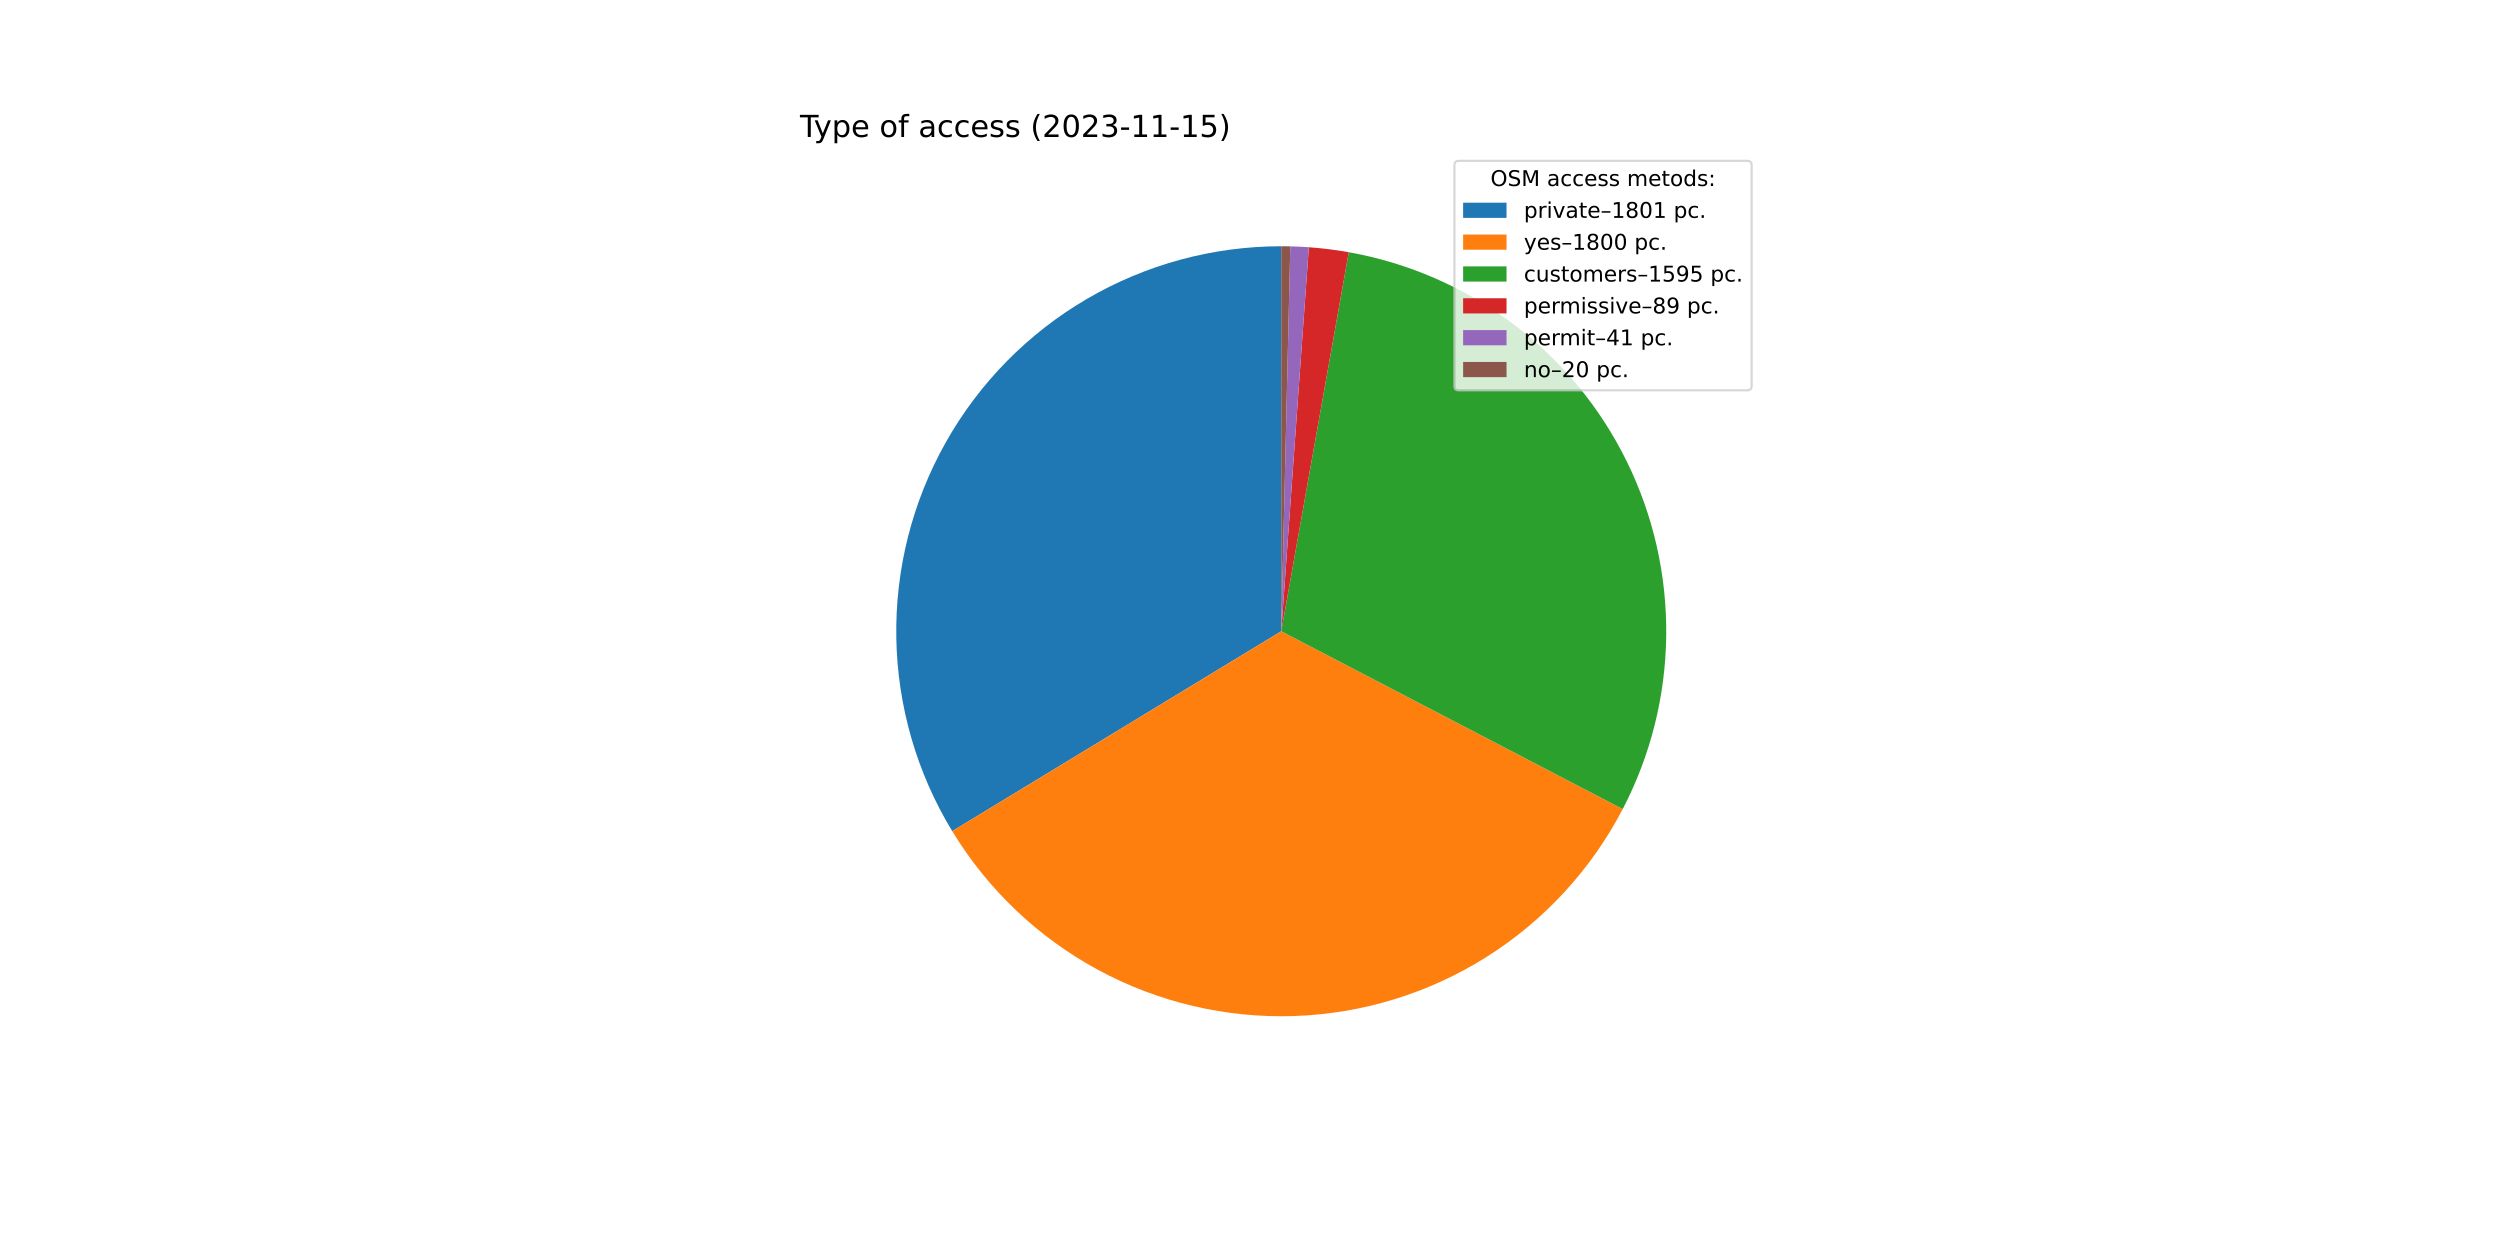
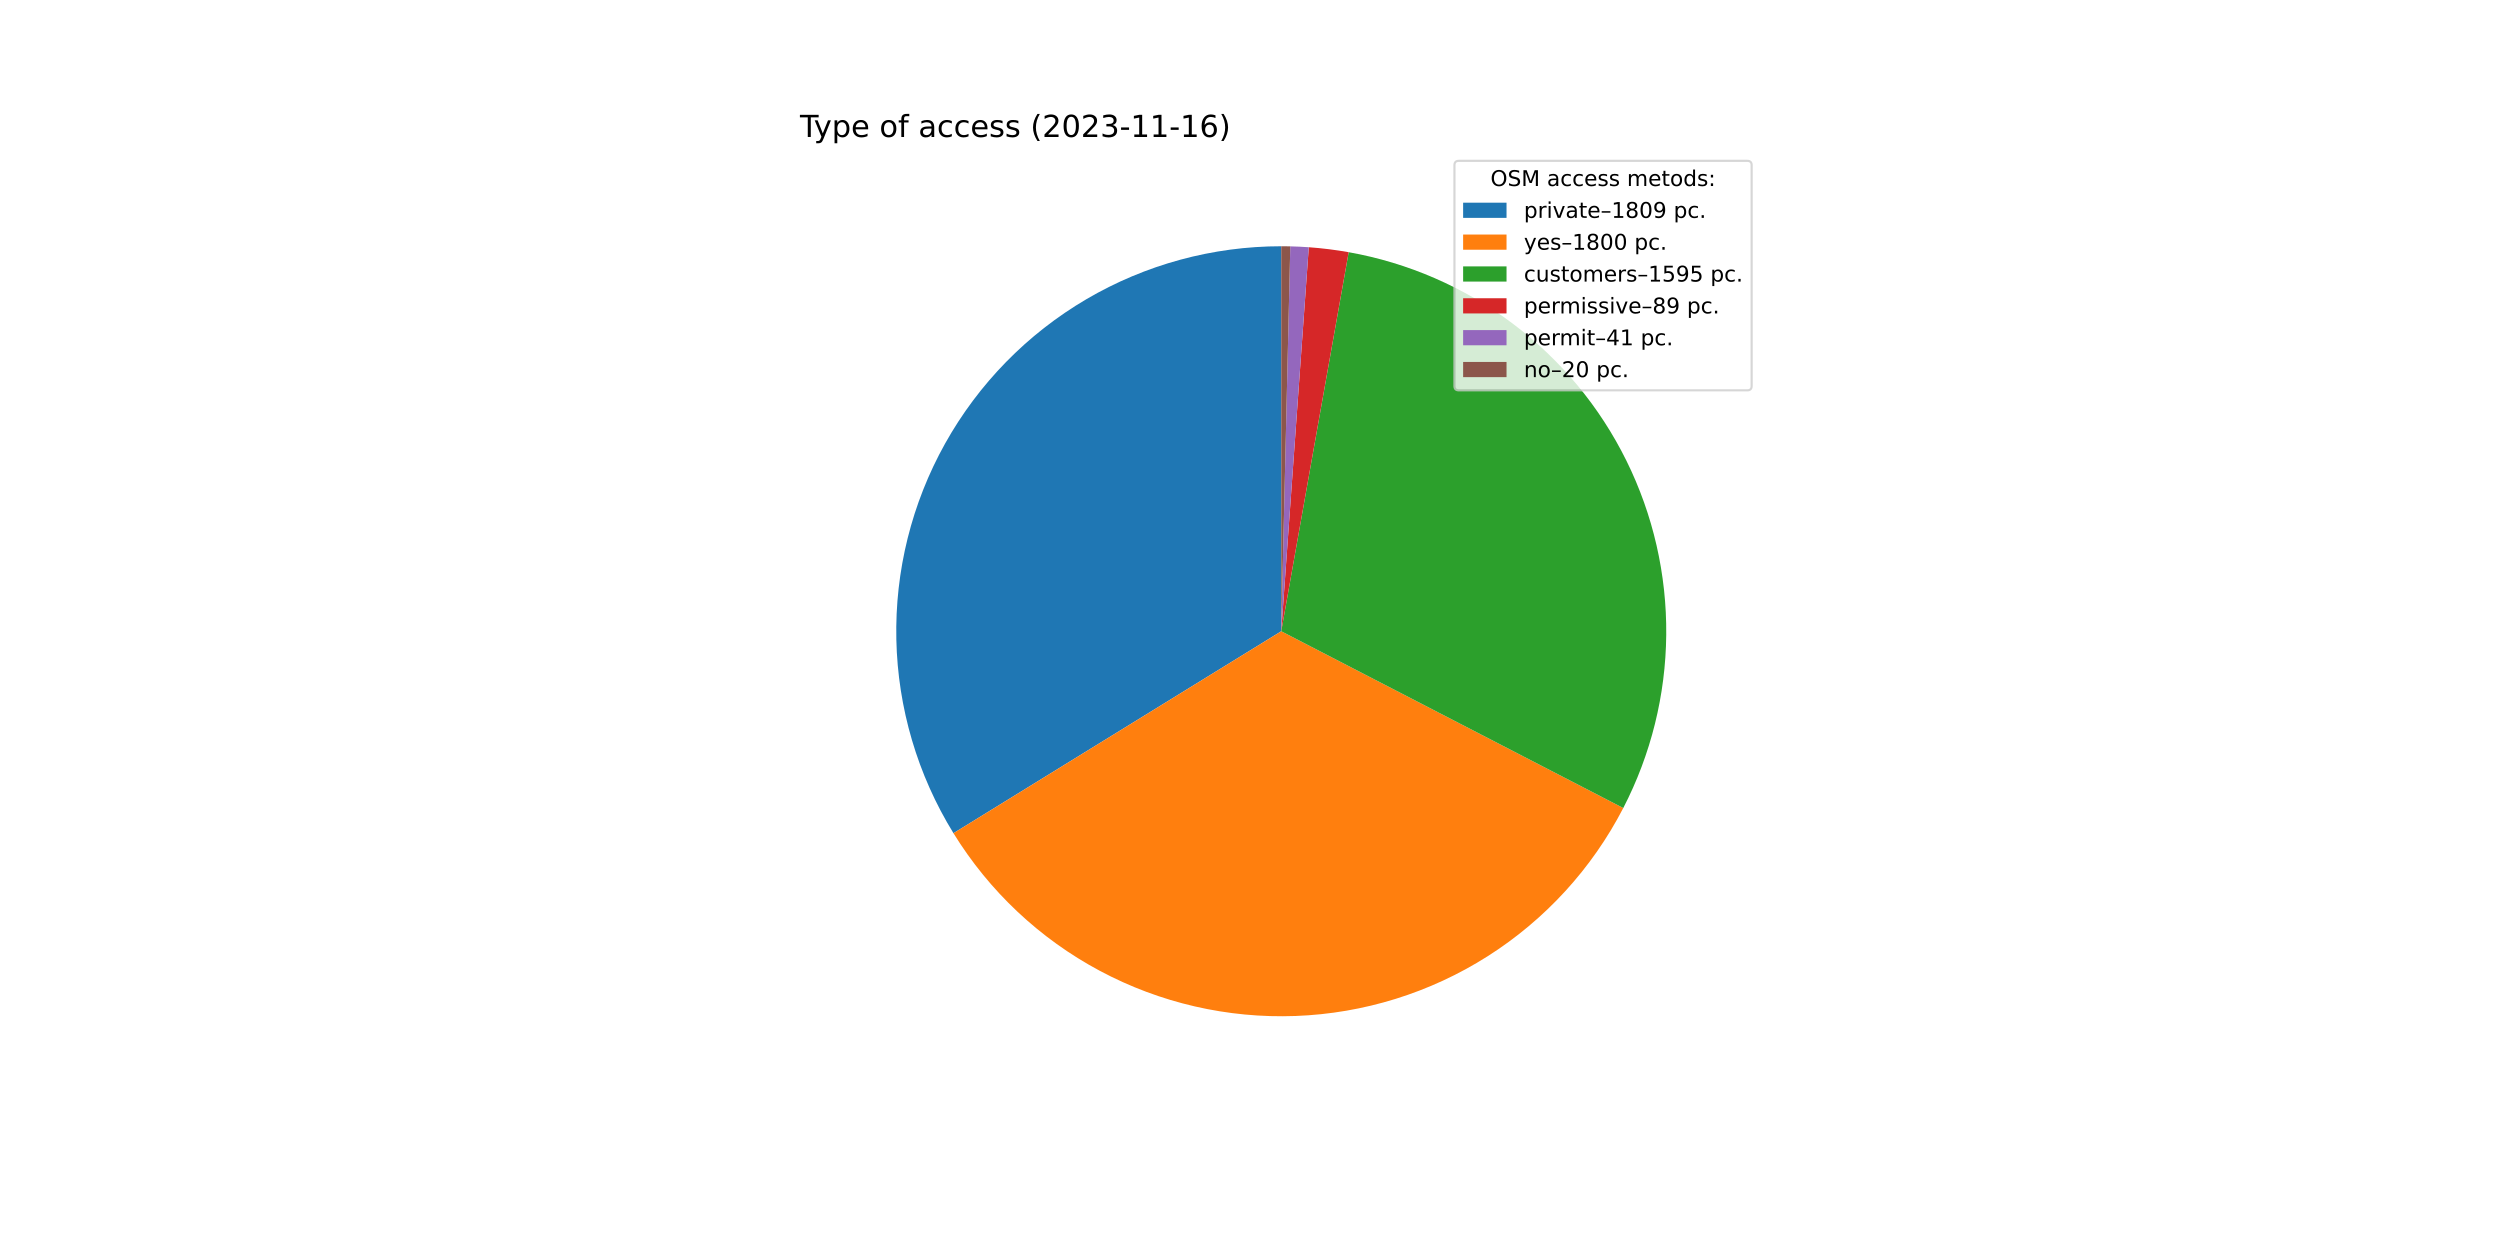
<svg xmlns="http://www.w3.org/2000/svg" xmlns:xlink="http://www.w3.org/1999/xlink" width="1152pt" height="576pt" viewBox="0 0 1152 576" version="1.1">
  <defs>
    <style type="text/css">*{stroke-linejoin: round; stroke-linecap: butt}</style>
  </defs>
  <g id="figure_1">
    <g id="patch_1">
      <path d="M 0 576  L 1152 576  L 1152 0  L 0 0  z " style="fill: #ffffff" />
    </g>
    <g id="axes_1">
      <g id="patch_2">
-         <path d="M 590.4 113.472  C 558.925 113.472 528.01 121.848 500.84 137.738  C 473.67 153.627 451.212 176.465 435.779 203.897  C 420.347 231.329 412.49 262.38 413.017 293.851  C 413.544 325.322 422.437 356.092 438.779 382.992  L 590.4 290.88  L 590.4 113.472  z " style="fill: #1f77b4" />
+         <path d="M 590.4 113.472  C 558.831 113.472 527.827 121.898 500.601 137.877  C 473.375 153.856 450.902 176.817 435.509 204.379  C 420.117 231.941 412.357 263.118 413.033 294.679  C 413.709 326.241 422.797 357.057 439.356 383.935  L 590.4 290.88  L 590.4 113.472  z " style="fill: #1f77b4" />
      </g>
      <g id="patch_3">
-         <path d="M 438.779 382.992  C 455.112 409.877 478.306 431.941 505.973 446.911  C 533.64 461.881 564.797 469.227 596.237 468.192  C 627.678 467.157 658.284 457.778 684.907 441.02  C 711.529 424.263 733.221 400.722 747.751 372.821  L 590.4 290.88  L 438.779 382.992  z " style="fill: #ff7f0e" />
+         <path d="M 439.356 383.935  C 455.831 410.677 479.116 432.57 506.822 447.367  C 534.528 462.165 565.673 469.342 597.061 468.163  C 628.448 466.984 658.967 457.49 685.485 440.655  C 712.002 423.82 733.579 400.242 748.001 372.338  L 590.4 290.88  L 439.356 383.935  z " style="fill: #ff7f0e" />
      </g>
      <g id="patch_4">
-         <path d="M 747.751 372.821  C 760.61 348.128 767.477 320.752 767.796 292.913  C 768.115 265.074 761.877 237.548 749.587 212.566  C 737.298 187.585 719.298 165.844 697.05 149.108  C 674.802 132.371 648.923 121.105 621.515 116.222  L 590.4 290.88  L 747.751 372.821  z " style="fill: #2ca02c" />
+         <path d="M 748.001 372.338  C 760.765 347.644 767.548 320.291 767.801 292.494  C 768.053 264.696 761.769 237.225 749.457 212.302  C 737.144 187.379 719.144 165.695 696.914 149.005  C 674.683 132.315 648.837 121.082 621.469 116.214  L 590.4 290.88  L 748.001 372.338  z " style="fill: #2ca02c" />
      </g>
      <g id="patch_5">
-         <path d="M 621.515 116.222  C 618.469 115.679 615.411 115.217 612.341 114.834  C 609.272 114.452 606.193 114.149 603.108 113.928  L 590.4 290.88  L 621.515 116.222  z " style="fill: #d62728" />
+         <path d="M 621.469 116.214  C 618.428 115.673 615.374 115.211 612.309 114.83  C 609.244 114.449 606.17 114.147 603.089 113.926  L 590.4 290.88  L 621.469 116.214  z " style="fill: #d62728" />
      </g>
      <g id="patch_6">
-         <path d="M 603.108 113.928  C 601.687 113.826 600.265 113.741 598.841 113.673  C 597.418 113.605 595.994 113.554 594.57 113.521  L 590.4 290.88  L 603.108 113.928  z " style="fill: #9467bd" />
+         <path d="M 603.089 113.926  C 601.67 113.825 600.25 113.74 598.829 113.672  C 597.408 113.605 595.986 113.554 594.564 113.521  L 590.4 290.88  L 603.089 113.926  z " style="fill: #9467bd" />
      </g>
      <g id="patch_7">
-         <path d="M 594.57 113.521  C 593.875 113.505 593.18 113.492 592.485 113.484  C 591.79 113.476 591.095 113.472 590.4 113.472  L 590.4 290.88  L 594.57 113.521  z " style="fill: #8c564b" />
+         <path d="M 594.564 113.521  C 593.87 113.505 593.176 113.492 592.482 113.484  C 591.788 113.476 591.094 113.472 590.4 113.472  L 590.4 290.88  L 594.564 113.521  z " style="fill: #8c564b" />
      </g>
      <g id="matplotlib.axis_1" />
      <g id="matplotlib.axis_2" />
      <g id="text_1">
        <g transform="translate(368.64 63.12)scale(0.14 -0.14)">
          <defs>
            <path id="DejaVuSans-54" d="M -19 4666  L 3928 4666  L 3928 4134  L 2272 4134  L 2272 0  L 1638 0  L 1638 4134  L -19 4134  L -19 4666  z " transform="scale(0.015625)" />
            <path id="DejaVuSans-79" d="M 2059 -325  Q 1816 -950 1584 -1140  Q 1353 -1331 966 -1331  L 506 -1331  L 506 -850  L 844 -850  Q 1081 -850 1212 -737  Q 1344 -625 1503 -206  L 1606 56  L 191 3500  L 800 3500  L 1894 763  L 2988 3500  L 3597 3500  L 2059 -325  z " transform="scale(0.015625)" />
            <path id="DejaVuSans-70" d="M 1159 525  L 1159 -1331  L 581 -1331  L 581 3500  L 1159 3500  L 1159 2969  Q 1341 3281 1617 3432  Q 1894 3584 2278 3584  Q 2916 3584 3314 3078  Q 3713 2572 3713 1747  Q 3713 922 3314 415  Q 2916 -91 2278 -91  Q 1894 -91 1617 61  Q 1341 213 1159 525  z M 3116 1747  Q 3116 2381 2855 2742  Q 2594 3103 2138 3103  Q 1681 3103 1420 2742  Q 1159 2381 1159 1747  Q 1159 1113 1420 752  Q 1681 391 2138 391  Q 2594 391 2855 752  Q 3116 1113 3116 1747  z " transform="scale(0.015625)" />
            <path id="DejaVuSans-65" d="M 3597 1894  L 3597 1613  L 953 1613  Q 991 1019 1311 708  Q 1631 397 2203 397  Q 2534 397 2845 478  Q 3156 559 3463 722  L 3463 178  Q 3153 47 2828 -22  Q 2503 -91 2169 -91  Q 1331 -91 842 396  Q 353 884 353 1716  Q 353 2575 817 3079  Q 1281 3584 2069 3584  Q 2775 3584 3186 3129  Q 3597 2675 3597 1894  z M 3022 2063  Q 3016 2534 2758 2815  Q 2500 3097 2075 3097  Q 1594 3097 1305 2825  Q 1016 2553 972 2059  L 3022 2063  z " transform="scale(0.015625)" />
            <path id="DejaVuSans-20" transform="scale(0.015625)" />
            <path id="DejaVuSans-6f" d="M 1959 3097  Q 1497 3097 1228 2736  Q 959 2375 959 1747  Q 959 1119 1226 758  Q 1494 397 1959 397  Q 2419 397 2687 759  Q 2956 1122 2956 1747  Q 2956 2369 2687 2733  Q 2419 3097 1959 3097  z M 1959 3584  Q 2709 3584 3137 3096  Q 3566 2609 3566 1747  Q 3566 888 3137 398  Q 2709 -91 1959 -91  Q 1206 -91 779 398  Q 353 888 353 1747  Q 353 2609 779 3096  Q 1206 3584 1959 3584  z " transform="scale(0.015625)" />
            <path id="DejaVuSans-66" d="M 2375 4863  L 2375 4384  L 1825 4384  Q 1516 4384 1395 4259  Q 1275 4134 1275 3809  L 1275 3500  L 2222 3500  L 2222 3053  L 1275 3053  L 1275 0  L 697 0  L 697 3053  L 147 3053  L 147 3500  L 697 3500  L 697 3744  Q 697 4328 969 4595  Q 1241 4863 1831 4863  L 2375 4863  z " transform="scale(0.015625)" />
            <path id="DejaVuSans-61" d="M 2194 1759  Q 1497 1759 1228 1600  Q 959 1441 959 1056  Q 959 750 1161 570  Q 1363 391 1709 391  Q 2188 391 2477 730  Q 2766 1069 2766 1631  L 2766 1759  L 2194 1759  z M 3341 1997  L 3341 0  L 2766 0  L 2766 531  Q 2569 213 2275 61  Q 1981 -91 1556 -91  Q 1019 -91 701 211  Q 384 513 384 1019  Q 384 1609 779 1909  Q 1175 2209 1959 2209  L 2766 2209  L 2766 2266  Q 2766 2663 2505 2880  Q 2244 3097 1772 3097  Q 1472 3097 1187 3025  Q 903 2953 641 2809  L 641 3341  Q 956 3463 1253 3523  Q 1550 3584 1831 3584  Q 2591 3584 2966 3190  Q 3341 2797 3341 1997  z " transform="scale(0.015625)" />
            <path id="DejaVuSans-63" d="M 3122 3366  L 3122 2828  Q 2878 2963 2633 3030  Q 2388 3097 2138 3097  Q 1578 3097 1268 2742  Q 959 2388 959 1747  Q 959 1106 1268 751  Q 1578 397 2138 397  Q 2388 397 2633 464  Q 2878 531 3122 666  L 3122 134  Q 2881 22 2623 -34  Q 2366 -91 2075 -91  Q 1284 -91 818 406  Q 353 903 353 1747  Q 353 2603 823 3093  Q 1294 3584 2113 3584  Q 2378 3584 2631 3529  Q 2884 3475 3122 3366  z " transform="scale(0.015625)" />
            <path id="DejaVuSans-73" d="M 2834 3397  L 2834 2853  Q 2591 2978 2328 3040  Q 2066 3103 1784 3103  Q 1356 3103 1142 2972  Q 928 2841 928 2578  Q 928 2378 1081 2264  Q 1234 2150 1697 2047  L 1894 2003  Q 2506 1872 2764 1633  Q 3022 1394 3022 966  Q 3022 478 2636 193  Q 2250 -91 1575 -91  Q 1294 -91 989 -36  Q 684 19 347 128  L 347 722  Q 666 556 975 473  Q 1284 391 1588 391  Q 1994 391 2212 530  Q 2431 669 2431 922  Q 2431 1156 2273 1281  Q 2116 1406 1581 1522  L 1381 1569  Q 847 1681 609 1914  Q 372 2147 372 2553  Q 372 3047 722 3315  Q 1072 3584 1716 3584  Q 2034 3584 2315 3537  Q 2597 3491 2834 3397  z " transform="scale(0.015625)" />
            <path id="DejaVuSans-28" d="M 1984 4856  Q 1566 4138 1362 3434  Q 1159 2731 1159 2009  Q 1159 1288 1364 580  Q 1569 -128 1984 -844  L 1484 -844  Q 1016 -109 783 600  Q 550 1309 550 2009  Q 550 2706 781 3412  Q 1013 4119 1484 4856  L 1984 4856  z " transform="scale(0.015625)" />
            <path id="DejaVuSans-32" d="M 1228 531  L 3431 531  L 3431 0  L 469 0  L 469 531  Q 828 903 1448 1529  Q 2069 2156 2228 2338  Q 2531 2678 2651 2914  Q 2772 3150 2772 3378  Q 2772 3750 2511 3984  Q 2250 4219 1831 4219  Q 1534 4219 1204 4116  Q 875 4013 500 3803  L 500 4441  Q 881 4594 1212 4672  Q 1544 4750 1819 4750  Q 2544 4750 2975 4387  Q 3406 4025 3406 3419  Q 3406 3131 3298 2873  Q 3191 2616 2906 2266  Q 2828 2175 2409 1742  Q 1991 1309 1228 531  z " transform="scale(0.015625)" />
            <path id="DejaVuSans-30" d="M 2034 4250  Q 1547 4250 1301 3770  Q 1056 3291 1056 2328  Q 1056 1369 1301 889  Q 1547 409 2034 409  Q 2525 409 2770 889  Q 3016 1369 3016 2328  Q 3016 3291 2770 3770  Q 2525 4250 2034 4250  z M 2034 4750  Q 2819 4750 3233 4129  Q 3647 3509 3647 2328  Q 3647 1150 3233 529  Q 2819 -91 2034 -91  Q 1250 -91 836 529  Q 422 1150 422 2328  Q 422 3509 836 4129  Q 1250 4750 2034 4750  z " transform="scale(0.015625)" />
            <path id="DejaVuSans-33" d="M 2597 2516  Q 3050 2419 3304 2112  Q 3559 1806 3559 1356  Q 3559 666 3084 287  Q 2609 -91 1734 -91  Q 1441 -91 1130 -33  Q 819 25 488 141  L 488 750  Q 750 597 1062 519  Q 1375 441 1716 441  Q 2309 441 2620 675  Q 2931 909 2931 1356  Q 2931 1769 2642 2001  Q 2353 2234 1838 2234  L 1294 2234  L 1294 2753  L 1863 2753  Q 2328 2753 2575 2939  Q 2822 3125 2822 3475  Q 2822 3834 2567 4026  Q 2313 4219 1838 4219  Q 1578 4219 1281 4162  Q 984 4106 628 3988  L 628 4550  Q 988 4650 1302 4700  Q 1616 4750 1894 4750  Q 2613 4750 3031 4423  Q 3450 4097 3450 3541  Q 3450 3153 3228 2886  Q 3006 2619 2597 2516  z " transform="scale(0.015625)" />
            <path id="DejaVuSans-2d" d="M 313 2009  L 1997 2009  L 1997 1497  L 313 1497  L 313 2009  z " transform="scale(0.015625)" />
            <path id="DejaVuSans-31" d="M 794 531  L 1825 531  L 1825 4091  L 703 3866  L 703 4441  L 1819 4666  L 2450 4666  L 2450 531  L 3481 531  L 3481 0  L 794 0  L 794 531  z " transform="scale(0.015625)" />
-             <path id="DejaVuSans-35" d="M 691 4666  L 3169 4666  L 3169 4134  L 1269 4134  L 1269 2991  Q 1406 3038 1543 3061  Q 1681 3084 1819 3084  Q 2600 3084 3056 2656  Q 3513 2228 3513 1497  Q 3513 744 3044 326  Q 2575 -91 1722 -91  Q 1428 -91 1123 -41  Q 819 9 494 109  L 494 744  Q 775 591 1075 516  Q 1375 441 1709 441  Q 2250 441 2565 725  Q 2881 1009 2881 1497  Q 2881 1984 2565 2268  Q 2250 2553 1709 2553  Q 1456 2553 1204 2497  Q 953 2441 691 2322  L 691 4666  z " transform="scale(0.015625)" />
+             <path id="DejaVuSans-36" d="M 2113 2584  Q 1688 2584 1439 2293  Q 1191 2003 1191 1497  Q 1191 994 1439 701  Q 1688 409 2113 409  Q 2538 409 2786 701  Q 3034 994 3034 1497  Q 3034 2003 2786 2293  Q 2538 2584 2113 2584  z M 3366 4563  L 3366 3988  Q 3128 4100 2886 4159  Q 2644 4219 2406 4219  Q 1781 4219 1451 3797  Q 1122 3375 1075 2522  Q 1259 2794 1537 2939  Q 1816 3084 2150 3084  Q 2853 3084 3261 2657  Q 3669 2231 3669 1497  Q 3669 778 3244 343  Q 2819 -91 2113 -91  Q 1303 -91 875 529  Q 447 1150 447 2328  Q 447 3434 972 4092  Q 1497 4750 2381 4750  Q 2619 4750 2861 4703  Q 3103 4656 3366 4563  z " transform="scale(0.015625)" />
            <path id="DejaVuSans-29" d="M 513 4856  L 1013 4856  Q 1481 4119 1714 3412  Q 1947 2706 1947 2009  Q 1947 1309 1714 600  Q 1481 -109 1013 -844  L 513 -844  Q 928 -128 1133 580  Q 1338 1288 1338 2009  Q 1338 2731 1133 3434  Q 928 4138 513 4856  z " transform="scale(0.015625)" />
          </defs>
          <use xlink:href="#DejaVuSans-54" />
          <use xlink:href="#DejaVuSans-79" x="45.459" />
          <use xlink:href="#DejaVuSans-70" x="104.639" />
          <use xlink:href="#DejaVuSans-65" x="168.115" />
          <use xlink:href="#DejaVuSans-20" x="229.639" />
          <use xlink:href="#DejaVuSans-6f" x="261.426" />
          <use xlink:href="#DejaVuSans-66" x="322.607" />
          <use xlink:href="#DejaVuSans-20" x="357.812" />
          <use xlink:href="#DejaVuSans-61" x="389.6" />
          <use xlink:href="#DejaVuSans-63" x="450.879" />
          <use xlink:href="#DejaVuSans-63" x="505.859" />
          <use xlink:href="#DejaVuSans-65" x="560.84" />
          <use xlink:href="#DejaVuSans-73" x="622.363" />
          <use xlink:href="#DejaVuSans-73" x="674.463" />
          <use xlink:href="#DejaVuSans-20" x="726.562" />
          <use xlink:href="#DejaVuSans-28" x="758.35" />
          <use xlink:href="#DejaVuSans-32" x="797.363" />
          <use xlink:href="#DejaVuSans-30" x="860.986" />
          <use xlink:href="#DejaVuSans-32" x="924.609" />
          <use xlink:href="#DejaVuSans-33" x="988.232" />
          <use xlink:href="#DejaVuSans-2d" x="1051.855" />
          <use xlink:href="#DejaVuSans-31" x="1087.939" />
          <use xlink:href="#DejaVuSans-31" x="1151.562" />
          <use xlink:href="#DejaVuSans-2d" x="1215.186" />
          <use xlink:href="#DejaVuSans-31" x="1251.27" />
-           <use xlink:href="#DejaVuSans-35" x="1314.893" />
+           <use xlink:href="#DejaVuSans-36" x="1314.893" />
          <use xlink:href="#DejaVuSans-29" x="1378.516" />
        </g>
      </g>
      <g id="legend_1">
        <g id="patch_8">
          <path d="M 672.208 179.867  L 805.16 179.867  Q 807.16 179.867 807.16 177.867  L 807.16 76.12  Q 807.16 74.12 805.16 74.12  L 672.208 74.12  Q 670.208 74.12 670.208 76.12  L 670.208 177.867  Q 670.208 179.867 672.208 179.867  z " style="fill: #ffffff; opacity: 0.8; stroke: #cccccc; stroke-linejoin: miter" />
        </g>
        <g id="text_2">
          <g transform="translate(686.8038 85.71844)scale(0.1 -0.1)">
            <defs>
              <path id="DejaVuSans-4f" d="M 2522 4238  Q 1834 4238 1429 3725  Q 1025 3213 1025 2328  Q 1025 1447 1429 934  Q 1834 422 2522 422  Q 3209 422 3611 934  Q 4013 1447 4013 2328  Q 4013 3213 3611 3725  Q 3209 4238 2522 4238  z M 2522 4750  Q 3503 4750 4090 4092  Q 4678 3434 4678 2328  Q 4678 1225 4090 567  Q 3503 -91 2522 -91  Q 1538 -91 948 565  Q 359 1222 359 2328  Q 359 3434 948 4092  Q 1538 4750 2522 4750  z " transform="scale(0.015625)" />
              <path id="DejaVuSans-53" d="M 3425 4513  L 3425 3897  Q 3066 4069 2747 4153  Q 2428 4238 2131 4238  Q 1616 4238 1336 4038  Q 1056 3838 1056 3469  Q 1056 3159 1242 3001  Q 1428 2844 1947 2747  L 2328 2669  Q 3034 2534 3370 2195  Q 3706 1856 3706 1288  Q 3706 609 3251 259  Q 2797 -91 1919 -91  Q 1588 -91 1214 -16  Q 841 59 441 206  L 441 856  Q 825 641 1194 531  Q 1563 422 1919 422  Q 2459 422 2753 634  Q 3047 847 3047 1241  Q 3047 1584 2836 1778  Q 2625 1972 2144 2069  L 1759 2144  Q 1053 2284 737 2584  Q 422 2884 422 3419  Q 422 4038 858 4394  Q 1294 4750 2059 4750  Q 2388 4750 2728 4690  Q 3069 4631 3425 4513  z " transform="scale(0.015625)" />
              <path id="DejaVuSans-4d" d="M 628 4666  L 1569 4666  L 2759 1491  L 3956 4666  L 4897 4666  L 4897 0  L 4281 0  L 4281 4097  L 3078 897  L 2444 897  L 1241 4097  L 1241 0  L 628 0  L 628 4666  z " transform="scale(0.015625)" />
              <path id="DejaVuSans-6d" d="M 3328 2828  Q 3544 3216 3844 3400  Q 4144 3584 4550 3584  Q 5097 3584 5394 3201  Q 5691 2819 5691 2113  L 5691 0  L 5113 0  L 5113 2094  Q 5113 2597 4934 2840  Q 4756 3084 4391 3084  Q 3944 3084 3684 2787  Q 3425 2491 3425 1978  L 3425 0  L 2847 0  L 2847 2094  Q 2847 2600 2669 2842  Q 2491 3084 2119 3084  Q 1678 3084 1418 2786  Q 1159 2488 1159 1978  L 1159 0  L 581 0  L 581 3500  L 1159 3500  L 1159 2956  Q 1356 3278 1631 3431  Q 1906 3584 2284 3584  Q 2666 3584 2933 3390  Q 3200 3197 3328 2828  z " transform="scale(0.015625)" />
              <path id="DejaVuSans-74" d="M 1172 4494  L 1172 3500  L 2356 3500  L 2356 3053  L 1172 3053  L 1172 1153  Q 1172 725 1289 603  Q 1406 481 1766 481  L 2356 481  L 2356 0  L 1766 0  Q 1100 0 847 248  Q 594 497 594 1153  L 594 3053  L 172 3053  L 172 3500  L 594 3500  L 594 4494  L 1172 4494  z " transform="scale(0.015625)" />
              <path id="DejaVuSans-64" d="M 2906 2969  L 2906 4863  L 3481 4863  L 3481 0  L 2906 0  L 2906 525  Q 2725 213 2448 61  Q 2172 -91 1784 -91  Q 1150 -91 751 415  Q 353 922 353 1747  Q 353 2572 751 3078  Q 1150 3584 1784 3584  Q 2172 3584 2448 3432  Q 2725 3281 2906 2969  z M 947 1747  Q 947 1113 1208 752  Q 1469 391 1925 391  Q 2381 391 2643 752  Q 2906 1113 2906 1747  Q 2906 2381 2643 2742  Q 2381 3103 1925 3103  Q 1469 3103 1208 2742  Q 947 2381 947 1747  z " transform="scale(0.015625)" />
              <path id="DejaVuSans-3a" d="M 750 794  L 1409 794  L 1409 0  L 750 0  L 750 794  z M 750 3309  L 1409 3309  L 1409 2516  L 750 2516  L 750 3309  z " transform="scale(0.015625)" />
            </defs>
            <use xlink:href="#DejaVuSans-4f" />
            <use xlink:href="#DejaVuSans-53" x="78.711" />
            <use xlink:href="#DejaVuSans-4d" x="142.188" />
            <use xlink:href="#DejaVuSans-20" x="228.467" />
            <use xlink:href="#DejaVuSans-61" x="260.254" />
            <use xlink:href="#DejaVuSans-63" x="321.533" />
            <use xlink:href="#DejaVuSans-63" x="376.514" />
            <use xlink:href="#DejaVuSans-65" x="431.494" />
            <use xlink:href="#DejaVuSans-73" x="493.018" />
            <use xlink:href="#DejaVuSans-73" x="545.117" />
            <use xlink:href="#DejaVuSans-20" x="597.217" />
            <use xlink:href="#DejaVuSans-6d" x="629.004" />
            <use xlink:href="#DejaVuSans-65" x="726.416" />
            <use xlink:href="#DejaVuSans-74" x="787.939" />
            <use xlink:href="#DejaVuSans-6f" x="827.148" />
            <use xlink:href="#DejaVuSans-64" x="888.33" />
            <use xlink:href="#DejaVuSans-73" x="951.807" />
            <use xlink:href="#DejaVuSans-3a" x="1003.906" />
          </g>
        </g>
        <g id="patch_9">
          <path d="M 674.208 100.397  L 694.208 100.397  L 694.208 93.397  L 674.208 93.397  z " style="fill: #1f77b4" />
        </g>
        <g id="text_3">
          <g transform="translate(702.2084 100.3966)scale(0.1 -0.1)">
            <defs>
              <path id="DejaVuSans-72" d="M 2631 2963  Q 2534 3019 2420 3045  Q 2306 3072 2169 3072  Q 1681 3072 1420 2755  Q 1159 2438 1159 1844  L 1159 0  L 581 0  L 581 3500  L 1159 3500  L 1159 2956  Q 1341 3275 1631 3429  Q 1922 3584 2338 3584  Q 2397 3584 2469 3576  Q 2541 3569 2628 3553  L 2631 2963  z " transform="scale(0.015625)" />
              <path id="DejaVuSans-69" d="M 603 3500  L 1178 3500  L 1178 0  L 603 0  L 603 3500  z M 603 4863  L 1178 4863  L 1178 4134  L 603 4134  L 603 4863  z " transform="scale(0.015625)" />
              <path id="DejaVuSans-76" d="M 191 3500  L 800 3500  L 1894 563  L 2988 3500  L 3597 3500  L 2284 0  L 1503 0  L 191 3500  z " transform="scale(0.015625)" />
              <path id="DejaVuSans-2013" d="M 313 1978  L 2888 1978  L 2888 1528  L 313 1528  L 313 1978  z " transform="scale(0.015625)" />
              <path id="DejaVuSans-38" d="M 2034 2216  Q 1584 2216 1326 1975  Q 1069 1734 1069 1313  Q 1069 891 1326 650  Q 1584 409 2034 409  Q 2484 409 2743 651  Q 3003 894 3003 1313  Q 3003 1734 2745 1975  Q 2488 2216 2034 2216  z M 1403 2484  Q 997 2584 770 2862  Q 544 3141 544 3541  Q 544 4100 942 4425  Q 1341 4750 2034 4750  Q 2731 4750 3128 4425  Q 3525 4100 3525 3541  Q 3525 3141 3298 2862  Q 3072 2584 2669 2484  Q 3125 2378 3379 2068  Q 3634 1759 3634 1313  Q 3634 634 3220 271  Q 2806 -91 2034 -91  Q 1263 -91 848 271  Q 434 634 434 1313  Q 434 1759 690 2068  Q 947 2378 1403 2484  z M 1172 3481  Q 1172 3119 1398 2916  Q 1625 2713 2034 2713  Q 2441 2713 2670 2916  Q 2900 3119 2900 3481  Q 2900 3844 2670 4047  Q 2441 4250 2034 4250  Q 1625 4250 1398 4047  Q 1172 3844 1172 3481  z " transform="scale(0.015625)" />
+               <path id="DejaVuSans-39" d="M 703 97  L 703 672  Q 941 559 1184 500  Q 1428 441 1663 441  Q 2288 441 2617 861  Q 2947 1281 2994 2138  Q 2813 1869 2534 1725  Q 2256 1581 1919 1581  Q 1219 1581 811 2004  Q 403 2428 403 3163  Q 403 3881 828 4315  Q 1253 4750 1959 4750  Q 2769 4750 3195 4129  Q 3622 3509 3622 2328  Q 3622 1225 3098 567  Q 2575 -91 1691 -91  Q 1453 -91 1209 -44  Q 966 3 703 97  z M 1959 2075  Q 2384 2075 2632 2365  Q 2881 2656 2881 3163  Q 2881 3666 2632 3958  Q 2384 4250 1959 4250  Q 1534 4250 1286 3958  Q 1038 3666 1038 3163  Q 1038 2656 1286 2365  Q 1534 2075 1959 2075  z " transform="scale(0.015625)" />
              <path id="DejaVuSans-2e" d="M 684 794  L 1344 794  L 1344 0  L 684 0  L 684 794  z " transform="scale(0.015625)" />
            </defs>
            <use xlink:href="#DejaVuSans-70" />
            <use xlink:href="#DejaVuSans-72" x="63.477" />
            <use xlink:href="#DejaVuSans-69" x="104.59" />
            <use xlink:href="#DejaVuSans-76" x="132.373" />
            <use xlink:href="#DejaVuSans-61" x="191.553" />
            <use xlink:href="#DejaVuSans-74" x="252.832" />
            <use xlink:href="#DejaVuSans-65" x="292.041" />
            <use xlink:href="#DejaVuSans-2013" x="353.564" />
            <use xlink:href="#DejaVuSans-31" x="403.564" />
            <use xlink:href="#DejaVuSans-38" x="467.188" />
            <use xlink:href="#DejaVuSans-30" x="530.811" />
-             <use xlink:href="#DejaVuSans-31" x="594.434" />
+             <use xlink:href="#DejaVuSans-39" x="594.434" />
            <use xlink:href="#DejaVuSans-20" x="658.057" />
            <use xlink:href="#DejaVuSans-70" x="689.844" />
            <use xlink:href="#DejaVuSans-63" x="753.32" />
            <use xlink:href="#DejaVuSans-2e" x="808.301" />
          </g>
        </g>
        <g id="patch_10">
          <path d="M 674.208 115.075  L 694.208 115.075  L 694.208 108.075  L 674.208 108.075  z " style="fill: #ff7f0e" />
        </g>
        <g id="text_4">
          <g transform="translate(702.2084 115.0747)scale(0.1 -0.1)">
            <use xlink:href="#DejaVuSans-79" />
            <use xlink:href="#DejaVuSans-65" x="59.18" />
            <use xlink:href="#DejaVuSans-73" x="120.703" />
            <use xlink:href="#DejaVuSans-2013" x="172.803" />
            <use xlink:href="#DejaVuSans-31" x="222.803" />
            <use xlink:href="#DejaVuSans-38" x="286.426" />
            <use xlink:href="#DejaVuSans-30" x="350.049" />
            <use xlink:href="#DejaVuSans-30" x="413.672" />
            <use xlink:href="#DejaVuSans-20" x="477.295" />
            <use xlink:href="#DejaVuSans-70" x="509.082" />
            <use xlink:href="#DejaVuSans-63" x="572.559" />
            <use xlink:href="#DejaVuSans-2e" x="627.539" />
          </g>
        </g>
        <g id="patch_11">
          <path d="M 674.208 129.753  L 694.208 129.753  L 694.208 122.753  L 674.208 122.753  z " style="fill: #2ca02c" />
        </g>
        <g id="text_5">
          <g transform="translate(702.2084 129.7528)scale(0.1 -0.1)">
            <defs>
              <path id="DejaVuSans-75" d="M 544 1381  L 544 3500  L 1119 3500  L 1119 1403  Q 1119 906 1312 657  Q 1506 409 1894 409  Q 2359 409 2629 706  Q 2900 1003 2900 1516  L 2900 3500  L 3475 3500  L 3475 0  L 2900 0  L 2900 538  Q 2691 219 2414 64  Q 2138 -91 1772 -91  Q 1169 -91 856 284  Q 544 659 544 1381  z M 1991 3584  L 1991 3584  z " transform="scale(0.015625)" />
-               <path id="DejaVuSans-39" d="M 703 97  L 703 672  Q 941 559 1184 500  Q 1428 441 1663 441  Q 2288 441 2617 861  Q 2947 1281 2994 2138  Q 2813 1869 2534 1725  Q 2256 1581 1919 1581  Q 1219 1581 811 2004  Q 403 2428 403 3163  Q 403 3881 828 4315  Q 1253 4750 1959 4750  Q 2769 4750 3195 4129  Q 3622 3509 3622 2328  Q 3622 1225 3098 567  Q 2575 -91 1691 -91  Q 1453 -91 1209 -44  Q 966 3 703 97  z M 1959 2075  Q 2384 2075 2632 2365  Q 2881 2656 2881 3163  Q 2881 3666 2632 3958  Q 2384 4250 1959 4250  Q 1534 4250 1286 3958  Q 1038 3666 1038 3163  Q 1038 2656 1286 2365  Q 1534 2075 1959 2075  z " transform="scale(0.015625)" />
+               <path id="DejaVuSans-35" d="M 691 4666  L 3169 4666  L 3169 4134  L 1269 4134  L 1269 2991  Q 1406 3038 1543 3061  Q 1681 3084 1819 3084  Q 2600 3084 3056 2656  Q 3513 2228 3513 1497  Q 3513 744 3044 326  Q 2575 -91 1722 -91  Q 1428 -91 1123 -41  Q 819 9 494 109  L 494 744  Q 775 591 1075 516  Q 1375 441 1709 441  Q 2250 441 2565 725  Q 2881 1009 2881 1497  Q 2881 1984 2565 2268  Q 2250 2553 1709 2553  Q 1456 2553 1204 2497  Q 953 2441 691 2322  L 691 4666  z " transform="scale(0.015625)" />
            </defs>
            <use xlink:href="#DejaVuSans-63" />
            <use xlink:href="#DejaVuSans-75" x="54.98" />
            <use xlink:href="#DejaVuSans-73" x="118.359" />
            <use xlink:href="#DejaVuSans-74" x="170.459" />
            <use xlink:href="#DejaVuSans-6f" x="209.668" />
            <use xlink:href="#DejaVuSans-6d" x="270.85" />
            <use xlink:href="#DejaVuSans-65" x="368.262" />
            <use xlink:href="#DejaVuSans-72" x="429.785" />
            <use xlink:href="#DejaVuSans-73" x="470.898" />
            <use xlink:href="#DejaVuSans-2013" x="522.998" />
            <use xlink:href="#DejaVuSans-31" x="572.998" />
            <use xlink:href="#DejaVuSans-35" x="636.621" />
            <use xlink:href="#DejaVuSans-39" x="700.244" />
            <use xlink:href="#DejaVuSans-35" x="763.867" />
            <use xlink:href="#DejaVuSans-20" x="827.49" />
            <use xlink:href="#DejaVuSans-70" x="859.277" />
            <use xlink:href="#DejaVuSans-63" x="922.754" />
            <use xlink:href="#DejaVuSans-2e" x="977.734" />
          </g>
        </g>
        <g id="patch_12">
          <path d="M 674.208 144.431  L 694.208 144.431  L 694.208 137.431  L 674.208 137.431  z " style="fill: #d62728" />
        </g>
        <g id="text_6">
          <g transform="translate(702.2084 144.4309)scale(0.1 -0.1)">
            <use xlink:href="#DejaVuSans-70" />
            <use xlink:href="#DejaVuSans-65" x="63.477" />
            <use xlink:href="#DejaVuSans-72" x="125" />
            <use xlink:href="#DejaVuSans-6d" x="164.363" />
            <use xlink:href="#DejaVuSans-69" x="261.775" />
            <use xlink:href="#DejaVuSans-73" x="289.559" />
            <use xlink:href="#DejaVuSans-73" x="341.658" />
            <use xlink:href="#DejaVuSans-69" x="393.758" />
            <use xlink:href="#DejaVuSans-76" x="421.541" />
            <use xlink:href="#DejaVuSans-65" x="480.721" />
            <use xlink:href="#DejaVuSans-2013" x="542.244" />
            <use xlink:href="#DejaVuSans-38" x="592.244" />
            <use xlink:href="#DejaVuSans-39" x="655.867" />
            <use xlink:href="#DejaVuSans-20" x="719.49" />
            <use xlink:href="#DejaVuSans-70" x="751.277" />
            <use xlink:href="#DejaVuSans-63" x="814.754" />
            <use xlink:href="#DejaVuSans-2e" x="869.734" />
          </g>
        </g>
        <g id="patch_13">
          <path d="M 674.208 159.109  L 694.208 159.109  L 694.208 152.109  L 674.208 152.109  z " style="fill: #9467bd" />
        </g>
        <g id="text_7">
          <g transform="translate(702.2084 159.1091)scale(0.1 -0.1)">
            <defs>
              <path id="DejaVuSans-34" d="M 2419 4116  L 825 1625  L 2419 1625  L 2419 4116  z M 2253 4666  L 3047 4666  L 3047 1625  L 3713 1625  L 3713 1100  L 3047 1100  L 3047 0  L 2419 0  L 2419 1100  L 313 1100  L 313 1709  L 2253 4666  z " transform="scale(0.015625)" />
            </defs>
            <use xlink:href="#DejaVuSans-70" />
            <use xlink:href="#DejaVuSans-65" x="63.477" />
            <use xlink:href="#DejaVuSans-72" x="125" />
            <use xlink:href="#DejaVuSans-6d" x="164.363" />
            <use xlink:href="#DejaVuSans-69" x="261.775" />
            <use xlink:href="#DejaVuSans-74" x="289.559" />
            <use xlink:href="#DejaVuSans-2013" x="328.768" />
            <use xlink:href="#DejaVuSans-34" x="378.768" />
            <use xlink:href="#DejaVuSans-31" x="442.391" />
            <use xlink:href="#DejaVuSans-20" x="506.014" />
            <use xlink:href="#DejaVuSans-70" x="537.801" />
            <use xlink:href="#DejaVuSans-63" x="601.277" />
            <use xlink:href="#DejaVuSans-2e" x="656.258" />
          </g>
        </g>
        <g id="patch_14">
          <path d="M 674.208 173.787  L 694.208 173.787  L 694.208 166.787  L 674.208 166.787  z " style="fill: #8c564b" />
        </g>
        <g id="text_8">
          <g transform="translate(702.2084 173.7872)scale(0.1 -0.1)">
            <defs>
              <path id="DejaVuSans-6e" d="M 3513 2113  L 3513 0  L 2938 0  L 2938 2094  Q 2938 2591 2744 2837  Q 2550 3084 2163 3084  Q 1697 3084 1428 2787  Q 1159 2491 1159 1978  L 1159 0  L 581 0  L 581 3500  L 1159 3500  L 1159 2956  Q 1366 3272 1645 3428  Q 1925 3584 2291 3584  Q 2894 3584 3203 3211  Q 3513 2838 3513 2113  z " transform="scale(0.015625)" />
            </defs>
            <use xlink:href="#DejaVuSans-6e" />
            <use xlink:href="#DejaVuSans-6f" x="63.379" />
            <use xlink:href="#DejaVuSans-2013" x="124.561" />
            <use xlink:href="#DejaVuSans-32" x="174.561" />
            <use xlink:href="#DejaVuSans-30" x="238.184" />
            <use xlink:href="#DejaVuSans-20" x="301.807" />
            <use xlink:href="#DejaVuSans-70" x="333.594" />
            <use xlink:href="#DejaVuSans-63" x="397.07" />
            <use xlink:href="#DejaVuSans-2e" x="452.051" />
          </g>
        </g>
      </g>
    </g>
  </g>
</svg>
